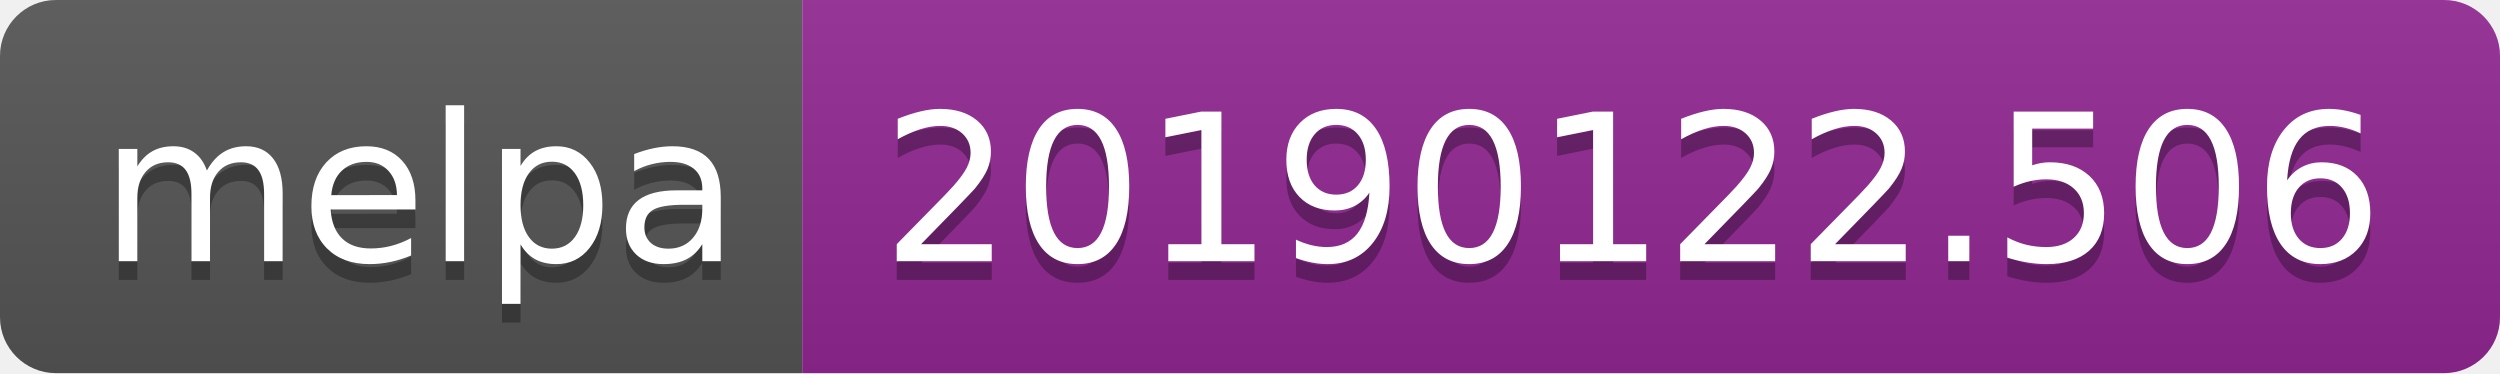
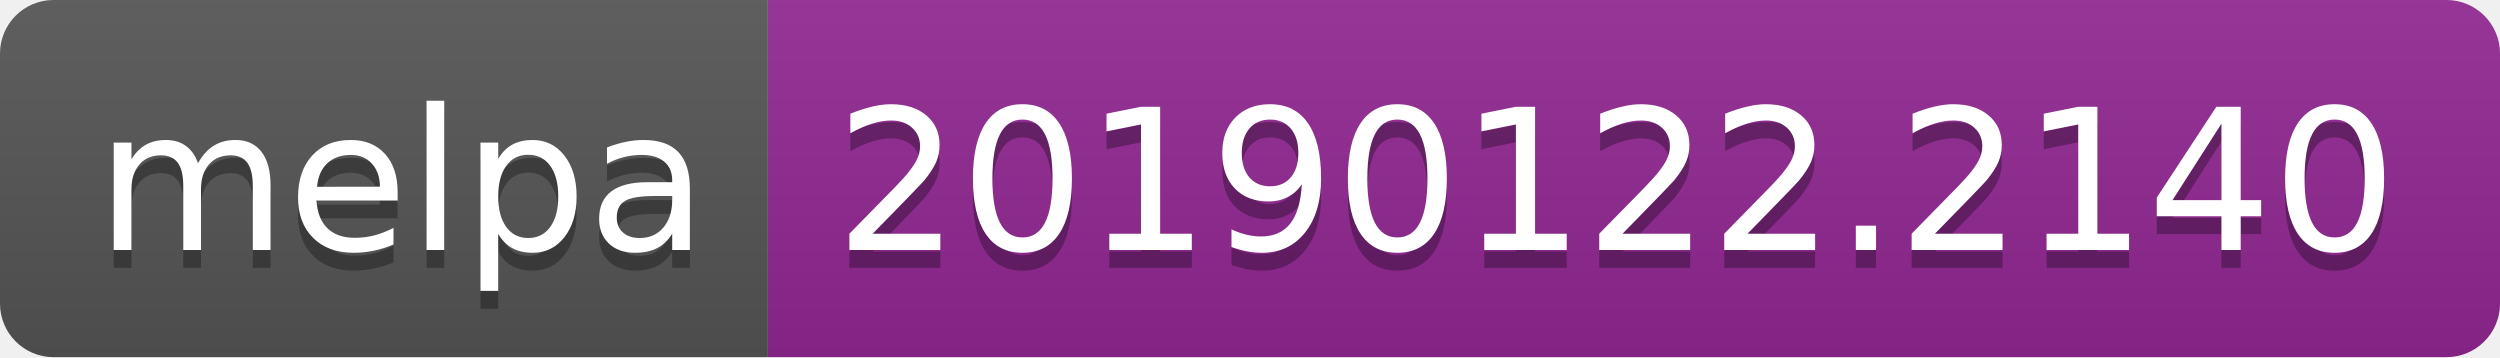
- <svg xmlns="http://www.w3.org/2000/svg" width="134" height="20">
+ <svg xmlns="http://www.w3.org/2000/svg" width="140" height="20">
  <linearGradient id="b" x2="0" y2="100%">
    <stop offset="0" stop-color="#bbb" stop-opacity=".1" />
    <stop offset="1" stop-opacity=".1" />
  </linearGradient>
  <clipPath id="a">
-     <rect width="134" height="20" rx="3" fill="#fff" />
+     <rect width="140" height="20" rx="3" fill="#fff" />
  </clipPath>
  <g clip-path="url(#a)">
    <path fill="#555" d="M0 0h43v20H0z" />
-     <path fill="#922793" d="M43 0h91v20H43z" />
-     <path fill="url(#b)" d="M0 0h134v20H0z" />
+     <path fill="#922793" d="M43 0h97v20H43z" />
+     <path fill="url(#b)" d="M0 0h140v20H0z" />
  </g>
  <g fill="#fff" text-anchor="middle" font-family="DejaVu Sans,Verdana,Geneva,sans-serif" font-size="110">
    <text x="225" y="150" fill="#010101" fill-opacity=".3" transform="scale(.1)" textLength="330">melpa</text>
    <text x="225" y="140" transform="scale(.1)" textLength="330">melpa</text>
-     <text x="875" y="150" fill="#010101" fill-opacity=".3" transform="scale(.1)" textLength="810">20190122.506</text>
-     <text x="875" y="140" transform="scale(.1)" textLength="810">20190122.506</text>
+     <text x="905" y="150" fill="#010101" fill-opacity=".3" transform="scale(.1)" textLength="870">20190122.2140</text>
+     <text x="905" y="140" transform="scale(.1)" textLength="870">20190122.2140</text>
  </g>
</svg>
